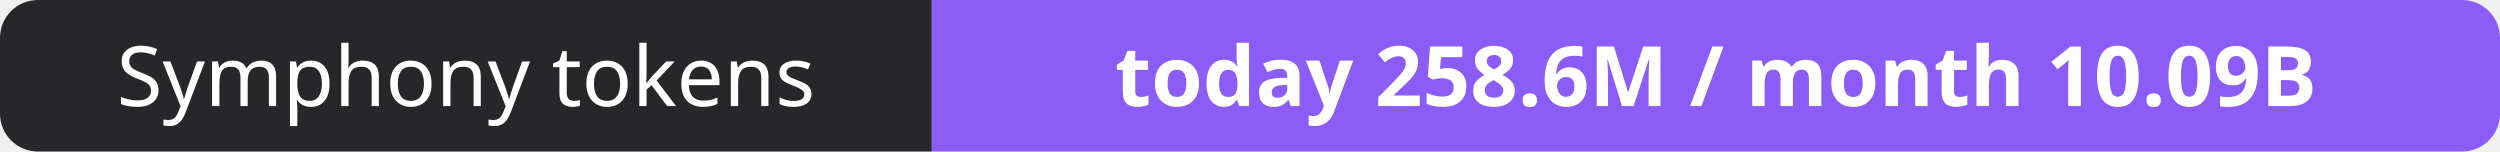
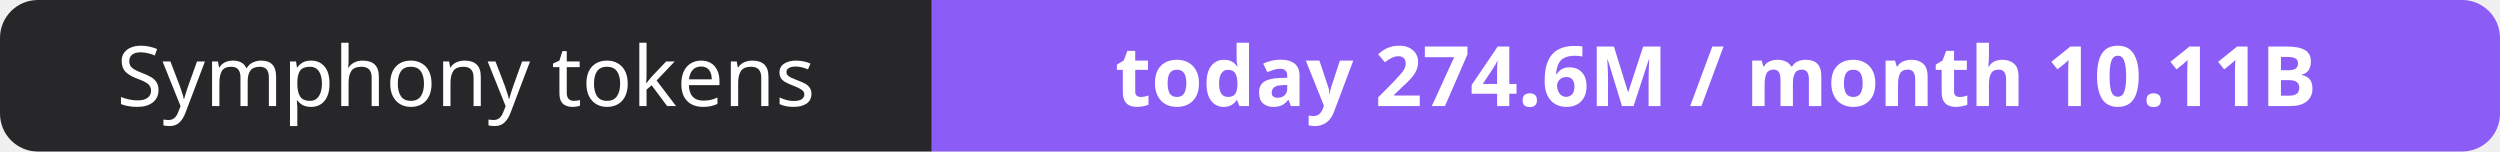
- <svg xmlns="http://www.w3.org/2000/svg" width="330" height="20" role="img" aria-label="Symphony tokens: today 258.6M / month 10.09B">
+ <svg xmlns="http://www.w3.org/2000/svg" width="330" height="20" role="img" aria-label="Symphony tokens: today 274.6M / month 10.11B">
  <clipPath id="r">
    <rect width="330" height="20" rx="5" fill="#fff" />
  </clipPath>
  <g clip-path="url(#r)">
    <rect width="123" height="20" fill="#27272a" />
    <rect x="123" width="207" height="20" fill="#8b5cf6" />
  </g>
  <g fill="#fff" text-anchor="middle" font-family="Verdana,Geneva,sans-serif" font-size="11">
    <text x="61.5" y="14">Symphony tokens</text>
-     <text x="226.5" y="14" font-weight="700">today 258.6M / month 10.09B</text>
+     <text x="226.5" y="14" font-weight="700">today 274.6M / month 10.11B</text>
  </g>
</svg>
